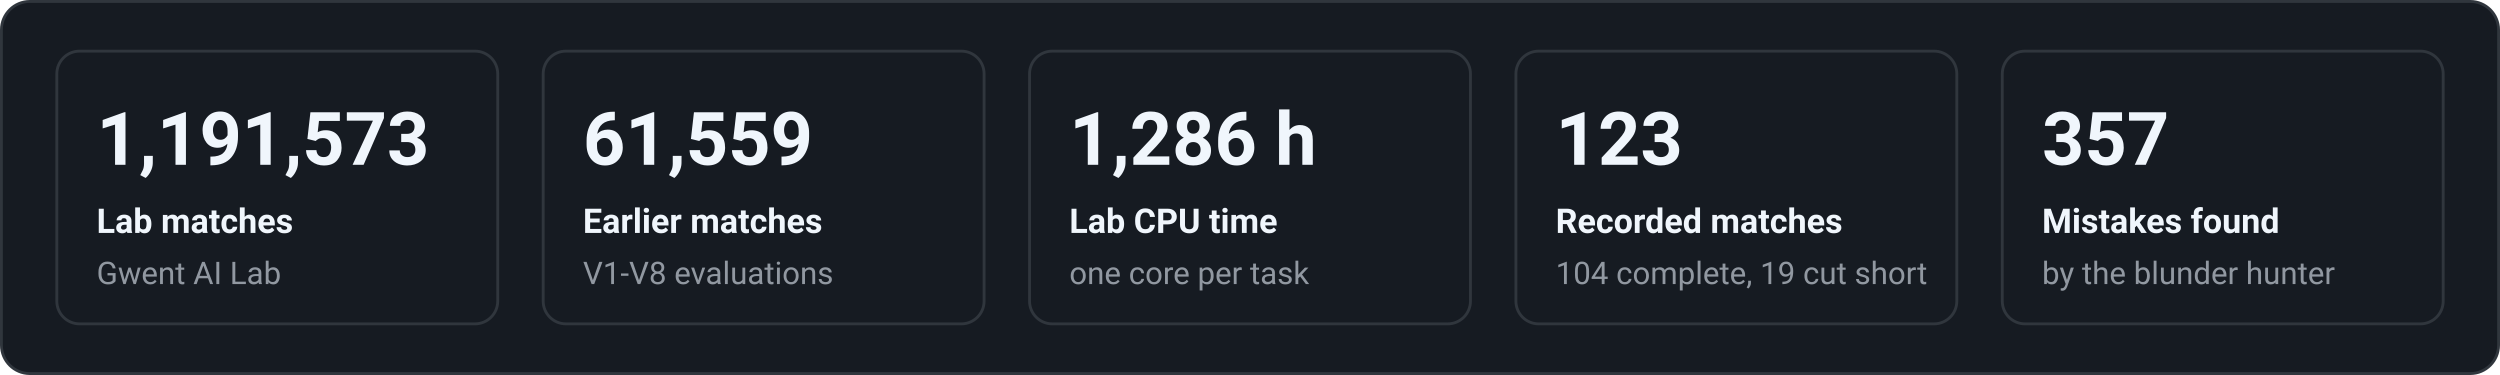
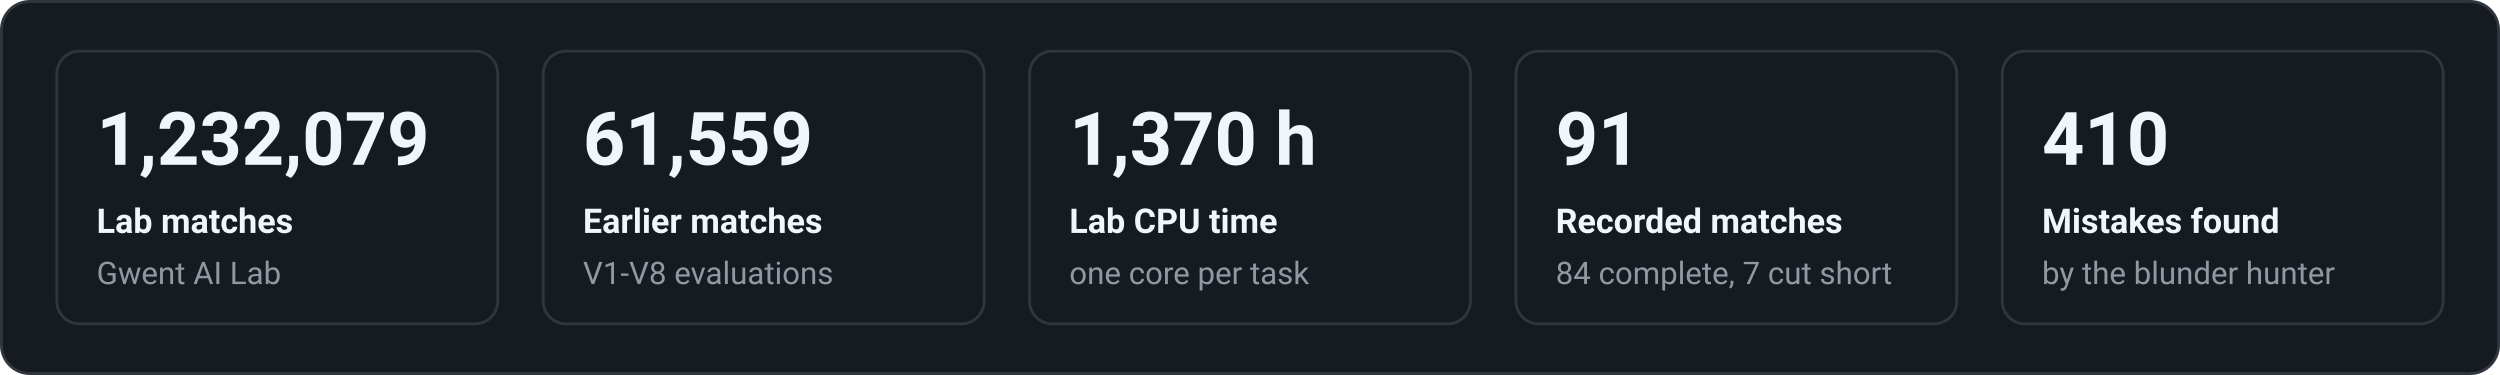
<svg xmlns="http://www.w3.org/2000/svg" width="880" height="132" viewBox="0 0 880 132" font-family="system-ui,-apple-system,'Segoe UI',Roboto,Helvetica,Arial,sans-serif" role="img" aria-label="Key figures">
  <rect x="0.5" y="0.5" width="879" height="131" rx="10" fill="#161b22" stroke="#30363d" />
  <rect x="20.0" y="18" width="155.2" height="96" rx="8" fill="none" stroke="#30363d" />
-   <text x="34.0" y="58.0" fill="#f0f6fc" font-size="26" font-weight="700" text-anchor="start">1,191,573</text>
+   <text x="34.0" y="58.0" fill="#f0f6fc" font-size="26" font-weight="700" text-anchor="start">1,232,079</text>
  <text x="34.0" y="82.0" fill="#f0f6fc" font-size="12" font-weight="600" text-anchor="start">Lab matches</text>
  <text x="34.0" y="100.0" fill="#9198a1" font-size="11" font-weight="400" text-anchor="start">Gwent AI Lab</text>
  <rect x="191.2" y="18" width="155.2" height="96" rx="8" fill="none" stroke="#30363d" />
  <text x="205.2" y="58.0" fill="#f0f6fc" font-size="26" font-weight="700" text-anchor="start">61,559</text>
  <text x="205.2" y="82.0" fill="#f0f6fc" font-size="12" font-weight="600" text-anchor="start">Earlier matches</text>
  <text x="205.2" y="100.0" fill="#9198a1" font-size="11" font-weight="400" text-anchor="start">V1-V8 evaluations</text>
  <rect x="362.4" y="18" width="155.2" height="96" rx="8" fill="none" stroke="#30363d" />
-   <text x="376.4" y="58.0" fill="#f0f6fc" font-size="26" font-weight="700" text-anchor="start">1,286 h</text>
+   <text x="376.4" y="58.0" fill="#f0f6fc" font-size="26" font-weight="700" text-anchor="start">1,370 h</text>
  <text x="376.4" y="82.0" fill="#f0f6fc" font-size="12" font-weight="600" text-anchor="start">Lab CPU time</text>
  <text x="376.4" y="100.0" fill="#9198a1" font-size="11" font-weight="400" text-anchor="start">one core per task</text>
  <rect x="533.6" y="18" width="155.2" height="96" rx="8" fill="none" stroke="#30363d" />
-   <text x="547.6" y="58.0" fill="#f0f6fc" font-size="26" font-weight="700" text-anchor="start">123</text>
+   <text x="547.6" y="58.0" fill="#f0f6fc" font-size="26" font-weight="700" text-anchor="start">91</text>
  <text x="547.6" y="82.0" fill="#f0f6fc" font-size="12" font-weight="600" text-anchor="start">Recorded matches</text>
-   <text x="547.6" y="100.0" fill="#9198a1" font-size="11" font-weight="400" text-anchor="start">104 complete, 19 cut short</text>
+   <text x="547.6" y="100.0" fill="#9198a1" font-size="11" font-weight="400" text-anchor="start">84 complete, 7 cut short</text>
  <rect x="704.8" y="18" width="155.2" height="96" rx="8" fill="none" stroke="#30363d" />
-   <text x="718.8" y="58.0" fill="#f0f6fc" font-size="26" font-weight="700" text-anchor="start">357</text>
+   <text x="718.8" y="58.0" fill="#f0f6fc" font-size="26" font-weight="700" text-anchor="start">410</text>
  <text x="718.8" y="82.0" fill="#f0f6fc" font-size="12" font-weight="600" text-anchor="start">Mistakes found</text>
  <text x="718.8" y="100.0" fill="#9198a1" font-size="11" font-weight="400" text-anchor="start">by the blunder hunter</text>
</svg>
